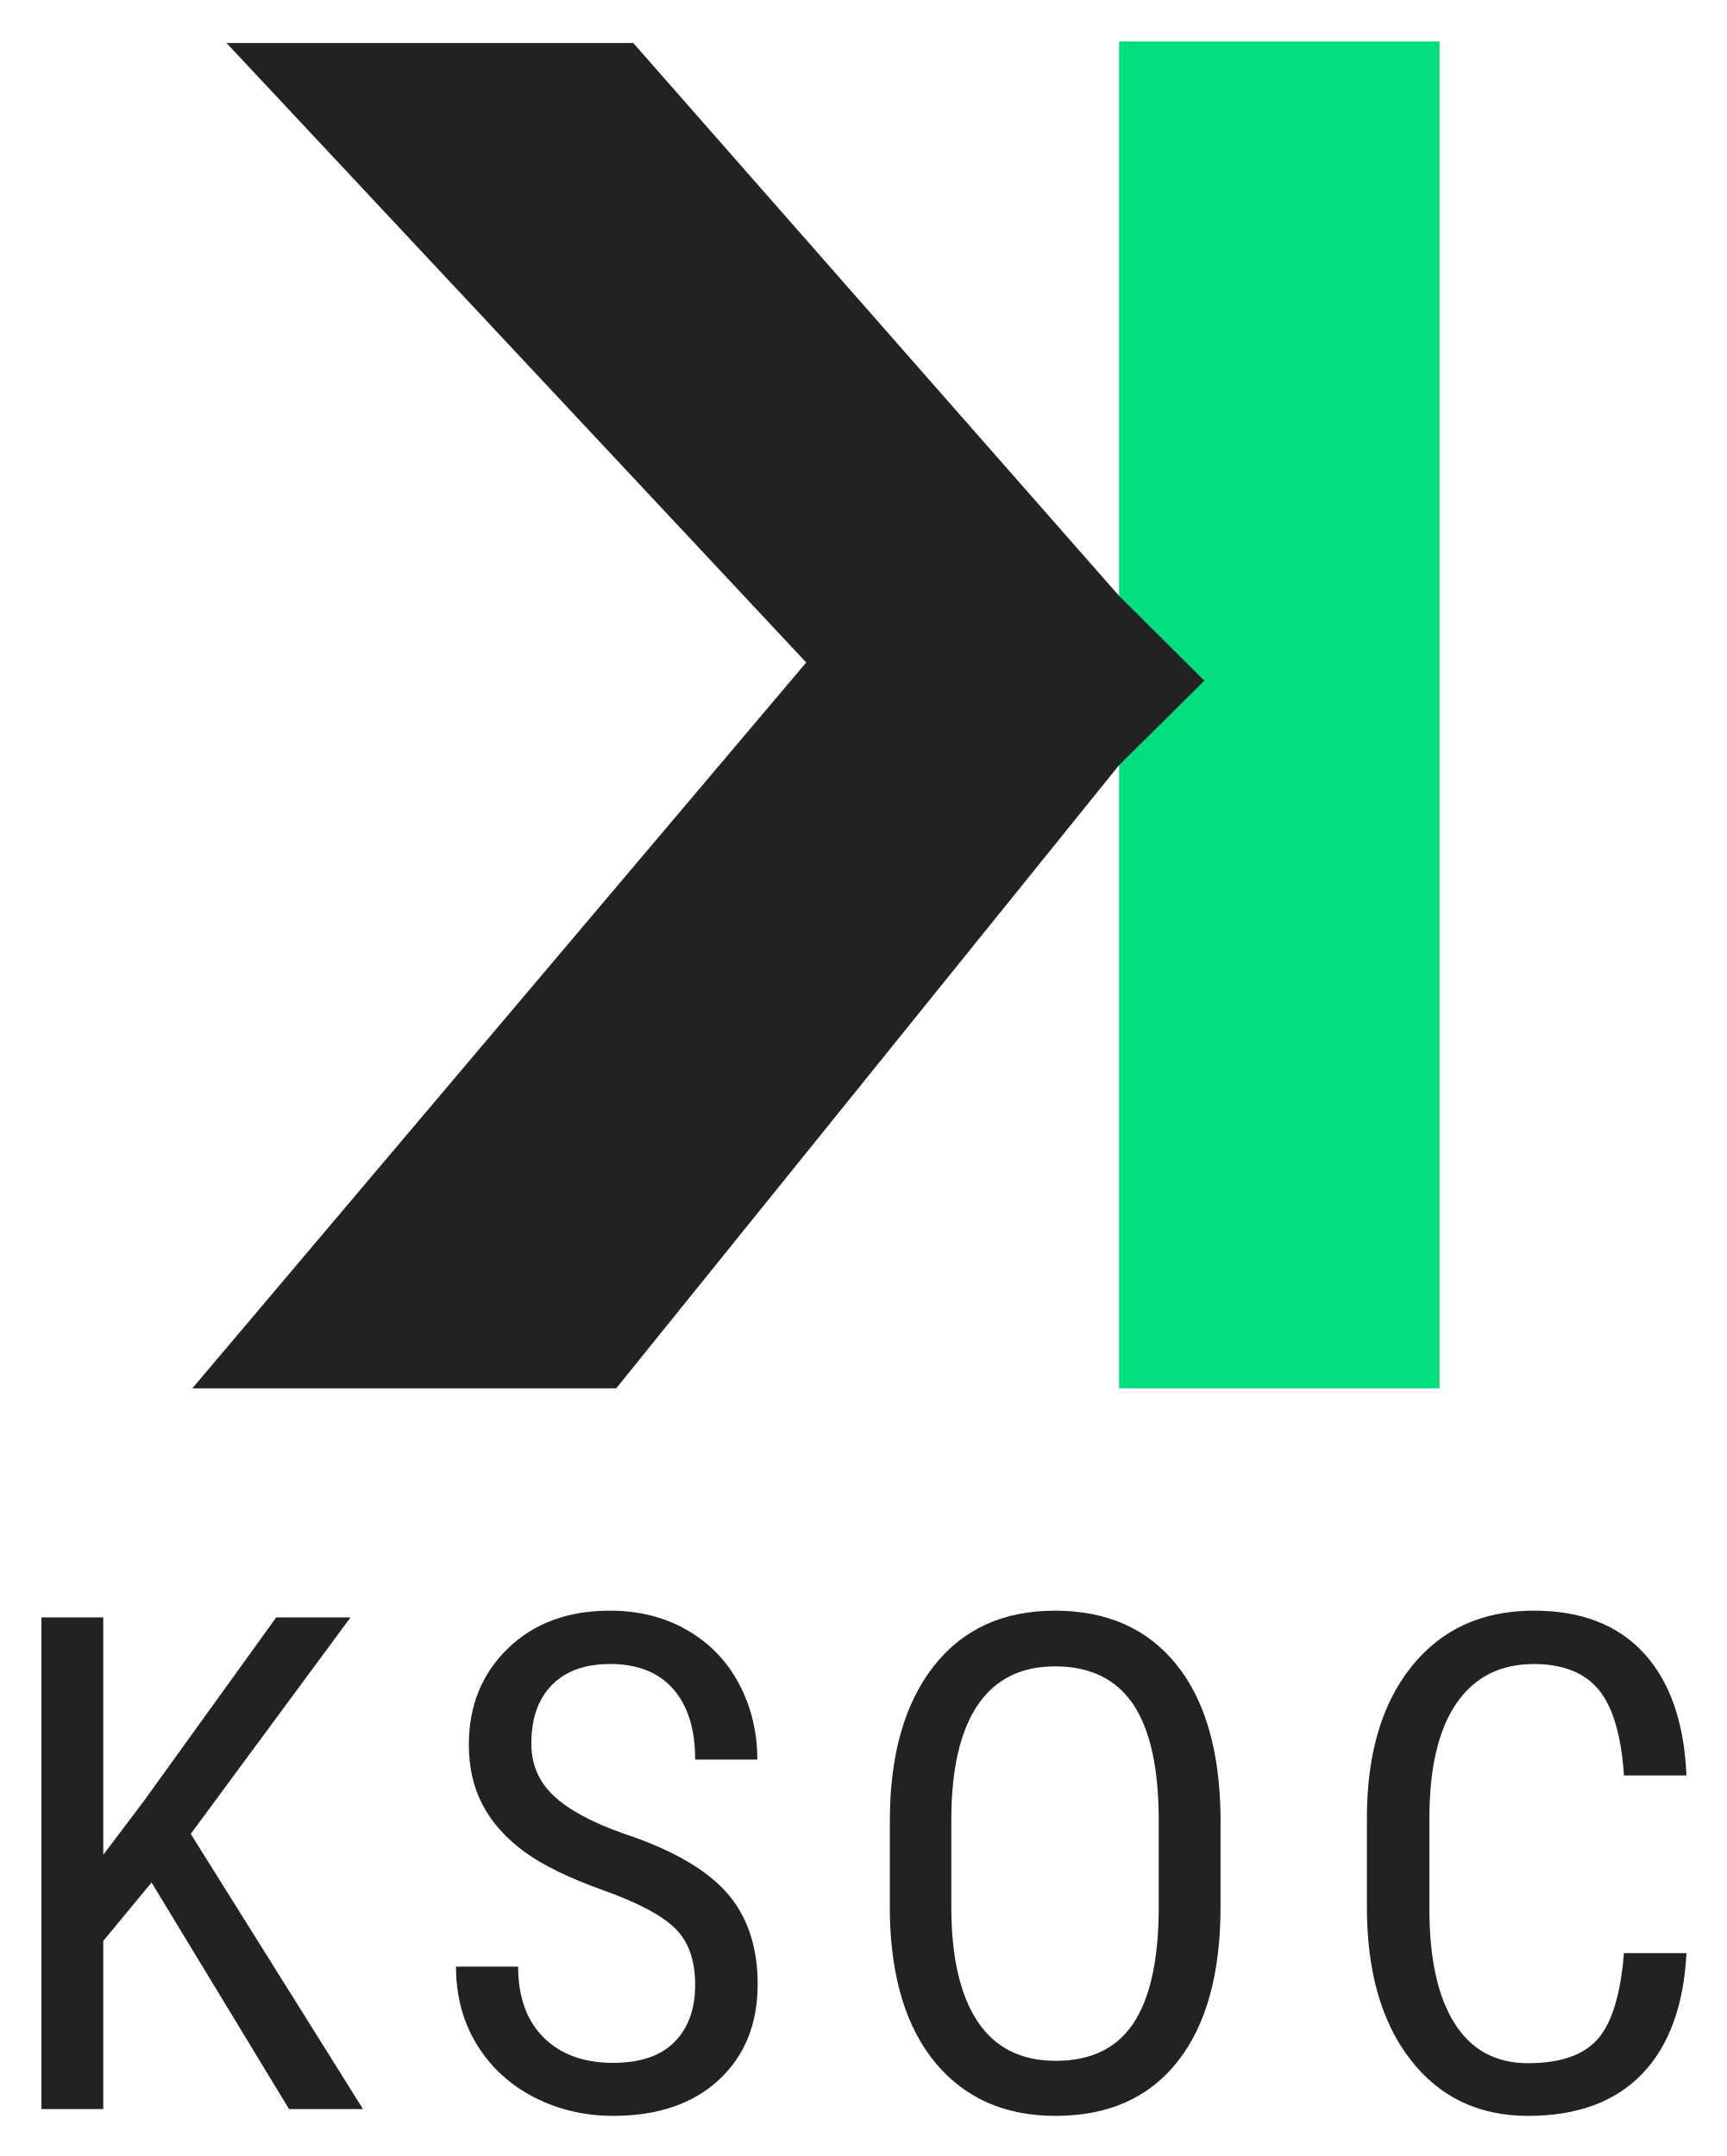
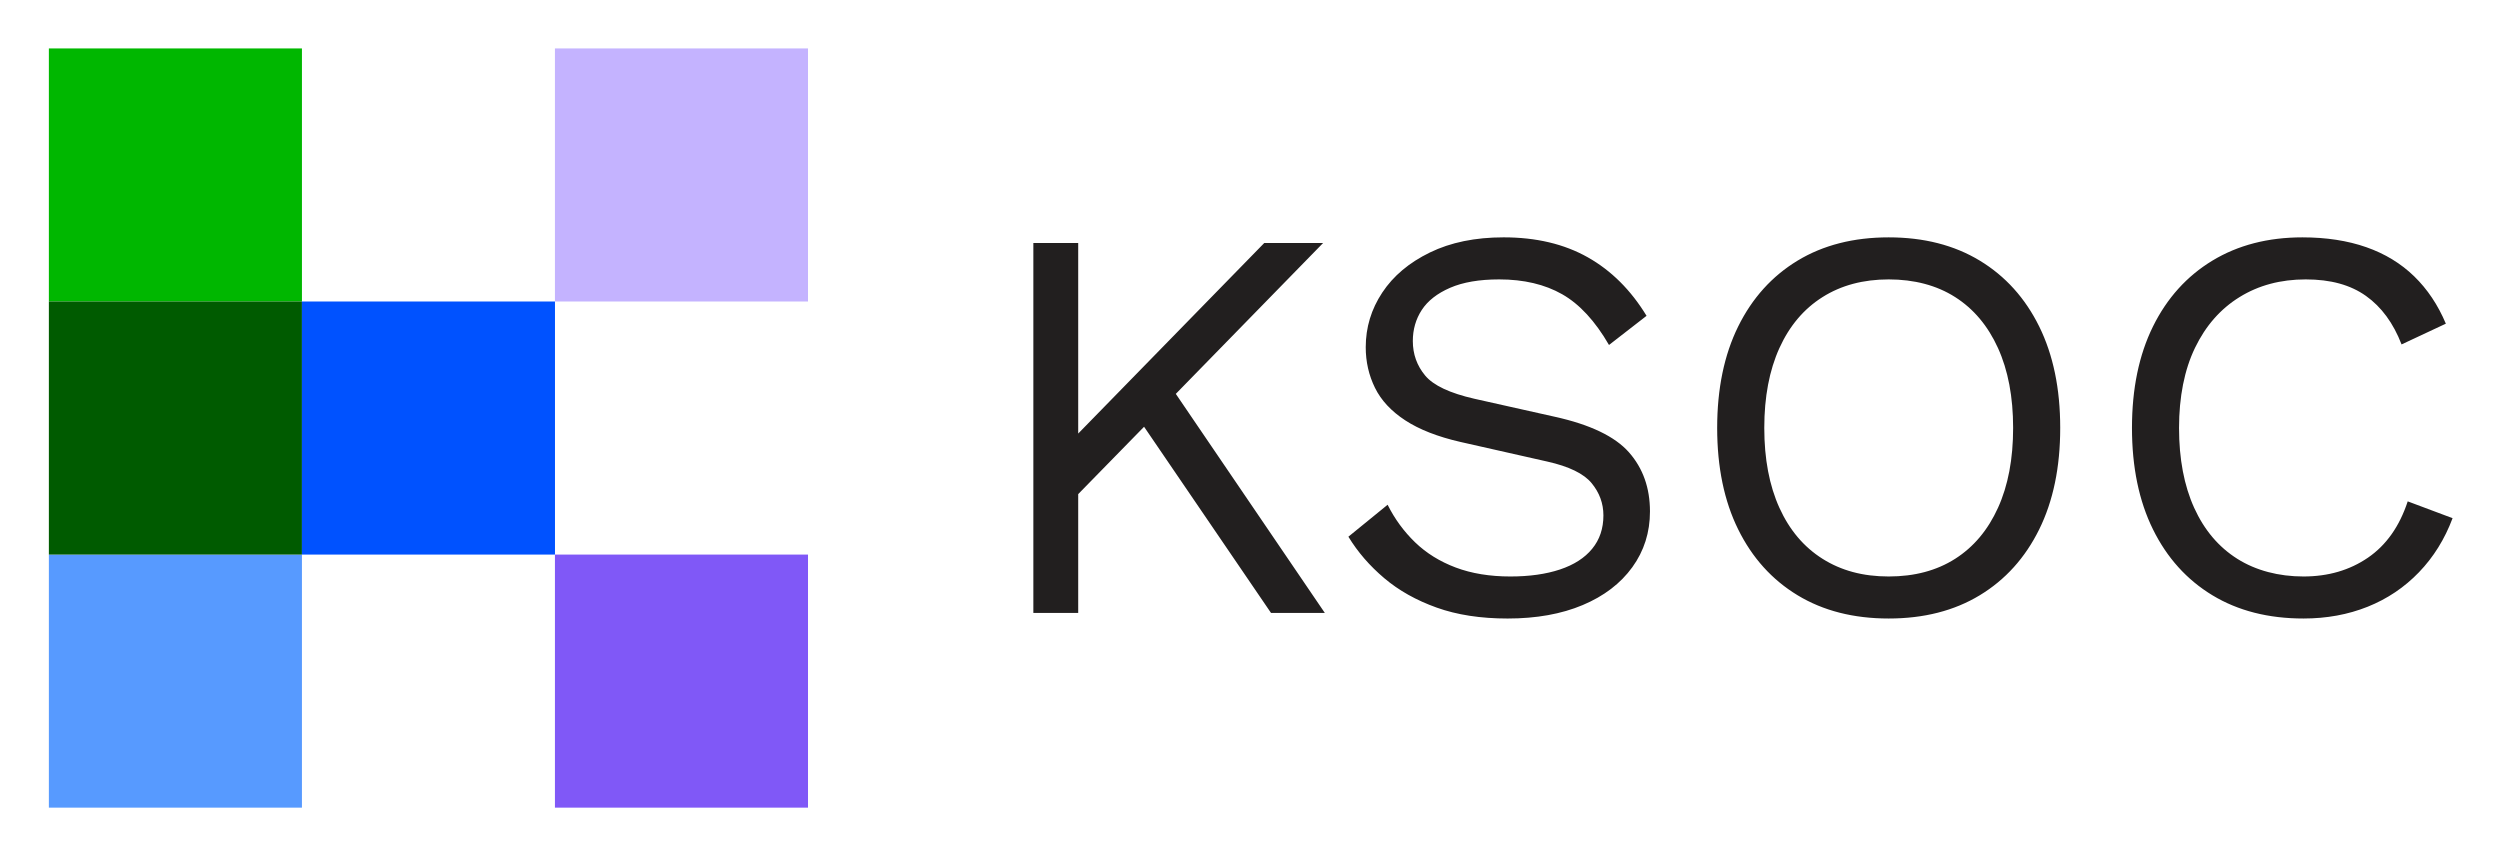
- <svg xmlns="http://www.w3.org/2000/svg" role="img" viewBox="69.31 20.30 237.14 296.14">
-   <g transform="translate(75 26)" fill="none" fill-rule="evenodd" stroke="none" stroke-width="1">
-     <g transform="translate(20.717)">
-       <path fill="#00DE7D" d="M127.267 0h44v185h-44z" />
-       <path fill="#222" d="M4.7.211h55.854l66.713 75.944 11.706 11.644-11.706 11.592-69.057 85.608H0l84.302-99.701z" />
-     </g>
-     <path fill="#222" fill-rule="nonzero" d="M8.489 284v-23.101l6.633-8.025L34.001 284h10.159l-23.657-37.805 21.941-29.734H32.239l-18.184 25.234-5.566 7.375v-32.61H0V284h8.489zm70.009.928c6.123 0 10.963-1.647 14.519-4.94 3.556-3.293 5.334-7.677 5.334-13.151 0-5.195-1.43-9.401-4.291-12.617-2.861-3.216-7.615-5.922-14.264-8.118-4.268-1.515-7.422-3.232-9.463-5.149-2.041-1.917-3.062-4.298-3.062-7.144 0-3.464.943-6.154 2.83-8.071 1.886-1.917 4.546-2.876 7.979-2.876 3.773 0 6.664 1.144 8.674 3.433 2.01 2.288 3.015 5.52 3.015 9.695h8.535c0-3.773-.835-7.236-2.505-10.391-1.67-3.154-4.051-5.621-7.144-7.399-3.092-1.778-6.618-2.667-10.576-2.667-5.783 0-10.46 1.732-14.032 5.195-3.572 3.464-5.358 7.87-5.358 13.22 0 3.092.626 5.837 1.879 8.234 1.252 2.397 3.139 4.53 5.659 6.401 2.52 1.871 6.162 3.657 10.924 5.358 4.762 1.701 8.056 3.448 9.88 5.242 1.825 1.794 2.737 4.376 2.737 7.747 0 3.309-.943 5.922-2.83 7.839-1.886 1.917-4.701 2.876-8.442 2.876-4.02 0-7.198-1.16-9.532-3.479-2.335-2.319-3.502-5.566-3.502-9.741h-8.535c0 4.02.951 7.584 2.853 10.692 1.902 3.108 4.515 5.52 7.839 7.236 3.324 1.716 6.95 2.574 10.878 2.574zm60.778 0c7.236 0 12.818-2.489 16.746-7.468 3.927-4.979 5.891-12.076 5.891-21.291v-12.292c-.093-9.092-2.126-16.088-6.1-20.99-3.974-4.902-9.517-7.352-16.63-7.352-7.144 0-12.71 2.559-16.699 7.677-3.989 5.118-5.984 12.192-5.984 21.222v12.71c.155 8.844 2.25 15.686 6.285 20.526 4.036 4.84 9.532 7.26 16.49 7.26zm0-7.561c-4.762 0-8.342-1.809-10.739-5.427-2.397-3.618-3.595-8.875-3.595-15.771v-12.107c.031-6.865 1.245-12.061 3.641-15.586 2.397-3.525 5.93-5.288 10.599-5.288 4.824 0 8.404 1.74 10.739 5.218 2.335 3.479 3.502 8.79 3.502 15.934v12.664c-.093 6.896-1.283 12.014-3.572 15.354-2.288 3.34-5.814 5.01-10.576 5.01zm64.86 7.561c6.742 0 11.96-1.917 15.656-5.752 3.695-3.835 5.729-9.37 6.1-16.606h-8.582c-.464 5.69-1.67 9.633-3.618 11.829-1.948 2.196-5.133 3.293-9.556 3.293-4.422 0-7.785-1.825-10.089-5.474-2.304-3.649-3.456-8.891-3.456-15.725v-12.385c0-6.958 1.237-12.238 3.711-15.841 2.474-3.603 6.015-5.404 10.623-5.404 3.989 0 6.958 1.175 8.906 3.525 1.948 2.35 3.108 6.278 3.479 11.782h8.582c-.309-7.267-2.25-12.857-5.822-16.769-3.572-3.912-8.62-5.868-15.145-5.868-7.082 0-12.671 2.551-16.769 7.654-4.098 5.103-6.146 12.045-6.146 20.828v12.246c0 8.813 1.995 15.795 5.984 20.944 3.989 5.149 9.37 7.723 16.143 7.723z" />
-   </g>
+ <svg xmlns="http://www.w3.org/2000/svg" role="img" viewBox="87.46 241.46 1744.08 596.08">
+   <path fill="#c4b3ff" d="M474.6 275.25h176.55V451.8H474.6z" />
+   <path fill="#8058f7" d="M474.6 628.35h176.55V804.9H474.6z" />
+   <path fill="#00b700" d="M121.55 275.25H298.1V451.8H121.55z" />
+   <path fill="#579aff" d="M121.55 628.35H298.1V804.9H121.55z" />
+   <path fill="#005b00" d="M121.55 451.8H298.1v176.55H121.55z" />
+   <path fill="#0052ff" d="M298.08 451.8h176.55v176.55H298.08z" />
+   <path fill="#221f1f" d="M1010.52 410.97h-41.06L839.65 543.92V410.97h-31.29v258.07h31.29v-82.87l45.95-46.99 88.55 129.86h37.54l-103.95-152.8 102.78-105.27zm161.5 121.21l-55.92-12.52c-17.2-3.91-28.67-9.32-34.41-16.22-5.74-6.91-8.6-14.92-8.6-24.05 0-8.08 2.09-15.31 6.25-21.7 4.17-6.39 10.76-11.54 19.75-15.45s20.4-5.86 34.22-5.86c17.2 0 31.86 3.46 43.99 10.36 12.12 6.91 23 18.7 32.65 35.39l26.2-20.34c-10.95-17.99-24.63-31.6-41.06-40.86-16.43-9.25-35.98-13.89-58.66-13.89-19.82 0-36.95 3.52-51.42 10.56-14.46 7.04-25.55 16.36-33.23 27.96-7.69 11.61-11.54 24.31-11.54 38.13 0 10.16 2.15 19.61 6.46 28.35 4.3 8.73 11.34 16.29 21.12 22.68 9.78 6.39 22.61 11.41 38.52 15.06l60.6 13.69c15.11 3.39 25.42 8.41 30.9 15.06 5.47 6.65 8.21 14.15 8.21 22.49 0 9.13-2.6 16.88-7.82 23.26-5.21 6.39-12.71 11.21-22.48 14.47-9.78 3.26-21.31 4.88-34.61 4.88-14.34 0-27.05-2.08-38.13-6.25-11.08-4.17-20.52-10.04-28.35-17.59-7.82-7.57-14.21-16.29-19.15-26.2l-27.37 22.29c6.51 10.7 14.85 20.33 25.03 28.94 10.16 8.6 22.34 15.44 36.56 20.52 14.21 5.09 30.7 7.62 49.47 7.62 20.07 0 37.54-3.12 52.4-9.39 14.86-6.25 26.4-15.06 34.61-26.4 8.21-11.34 12.32-24.3 12.32-38.9 0-16.43-4.89-30.17-14.66-41.26-9.78-11.07-27.05-19.36-51.81-24.82zm296.6-108.9c-17.86-10.81-39.05-16.23-63.55-16.23s-45.68 5.42-63.55 16.23c-17.85 10.82-31.67 26.14-41.45 45.94-9.77 19.82-14.66 43.4-14.66 70.78s4.89 50.97 14.66 70.78c9.78 19.82 23.6 35.14 41.45 45.95 17.86 10.82 39.04 16.22 63.55 16.22s45.68-5.4 63.55-16.22c17.85-10.81 31.67-26.14 41.45-45.95 9.78-19.81 14.66-43.4 14.66-70.78s-4.88-50.96-14.66-70.78c-9.78-19.81-23.6-35.12-41.45-45.94zm12.71 172.44c-7.04 15.52-17.01 27.38-29.92 35.59-12.9 8.21-28.35 12.32-46.33 12.32s-33.11-4.11-46.14-12.32c-13.03-8.21-23.07-20.07-30.11-35.59-7.03-15.51-10.55-34.08-10.55-55.72s3.52-40.21 10.55-55.72c7.04-15.51 17.08-27.37 30.11-35.58 13.03-8.22 28.42-12.32 46.14-12.32s33.43 4.1 46.33 12.32c12.91 8.21 22.88 20.07 29.92 35.58 7.04 15.52 10.55 34.09 10.55 55.72s-3.51 40.22-10.55 55.72zm285.83-4.49c-5.74 17.47-14.99 30.57-27.75 39.3-12.78 8.74-27.76 13.1-44.98 13.1s-33.11-4.11-46.14-12.32c-13.03-8.21-23.07-20.07-30.11-35.59-7.03-15.51-10.55-34.08-10.55-55.72s3.72-40.53 11.15-55.91c7.42-15.38 17.78-27.18 31.09-35.39 13.29-8.22 28.67-12.32 46.13-12.32s31.22 3.84 42.04 11.53c10.81 7.69 19.09 18.96 24.82 33.83l30.9-14.47c-5.48-13.03-12.84-24.05-22.09-33.04-9.26-8.99-20.4-15.77-33.43-20.33-13.03-4.56-27.9-6.85-44.57-6.85-23.99 0-44.91 5.42-62.77 16.23-17.85 10.82-31.67 26.14-41.45 45.94-9.77 19.82-14.66 43.4-14.66 70.78s4.89 50.97 14.66 70.78c9.78 19.82 23.6 35.14 41.45 45.95 17.86 10.82 39.04 16.22 63.55 16.22 16.17 0 31.09-2.74 44.77-8.21 13.69-5.48 25.61-13.49 35.78-24.05 10.17-10.56 17.99-23.13 23.46-37.73l-31.29-11.73z" />
</svg>
